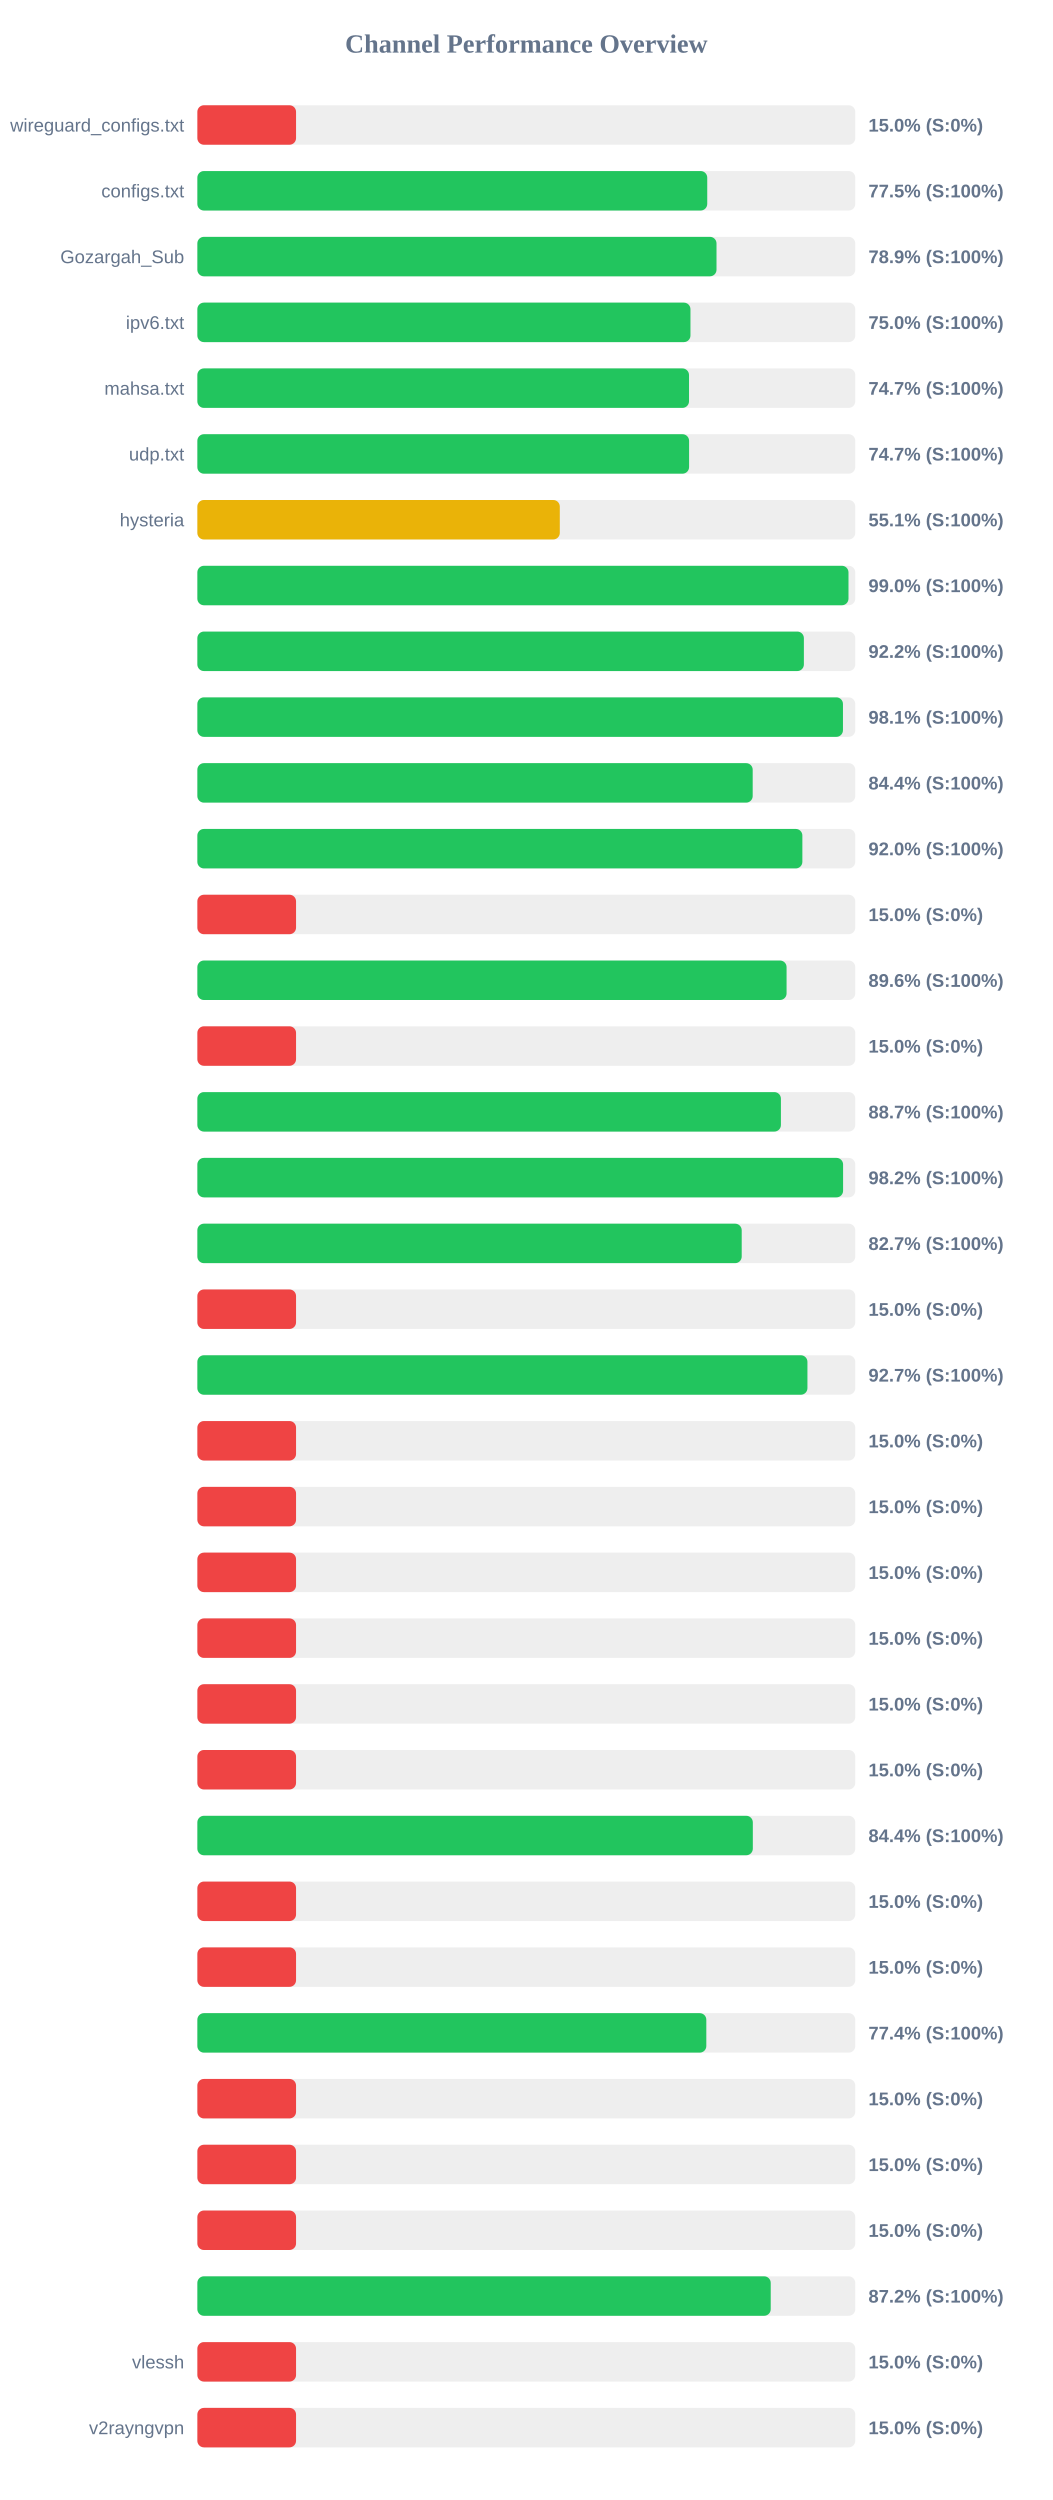
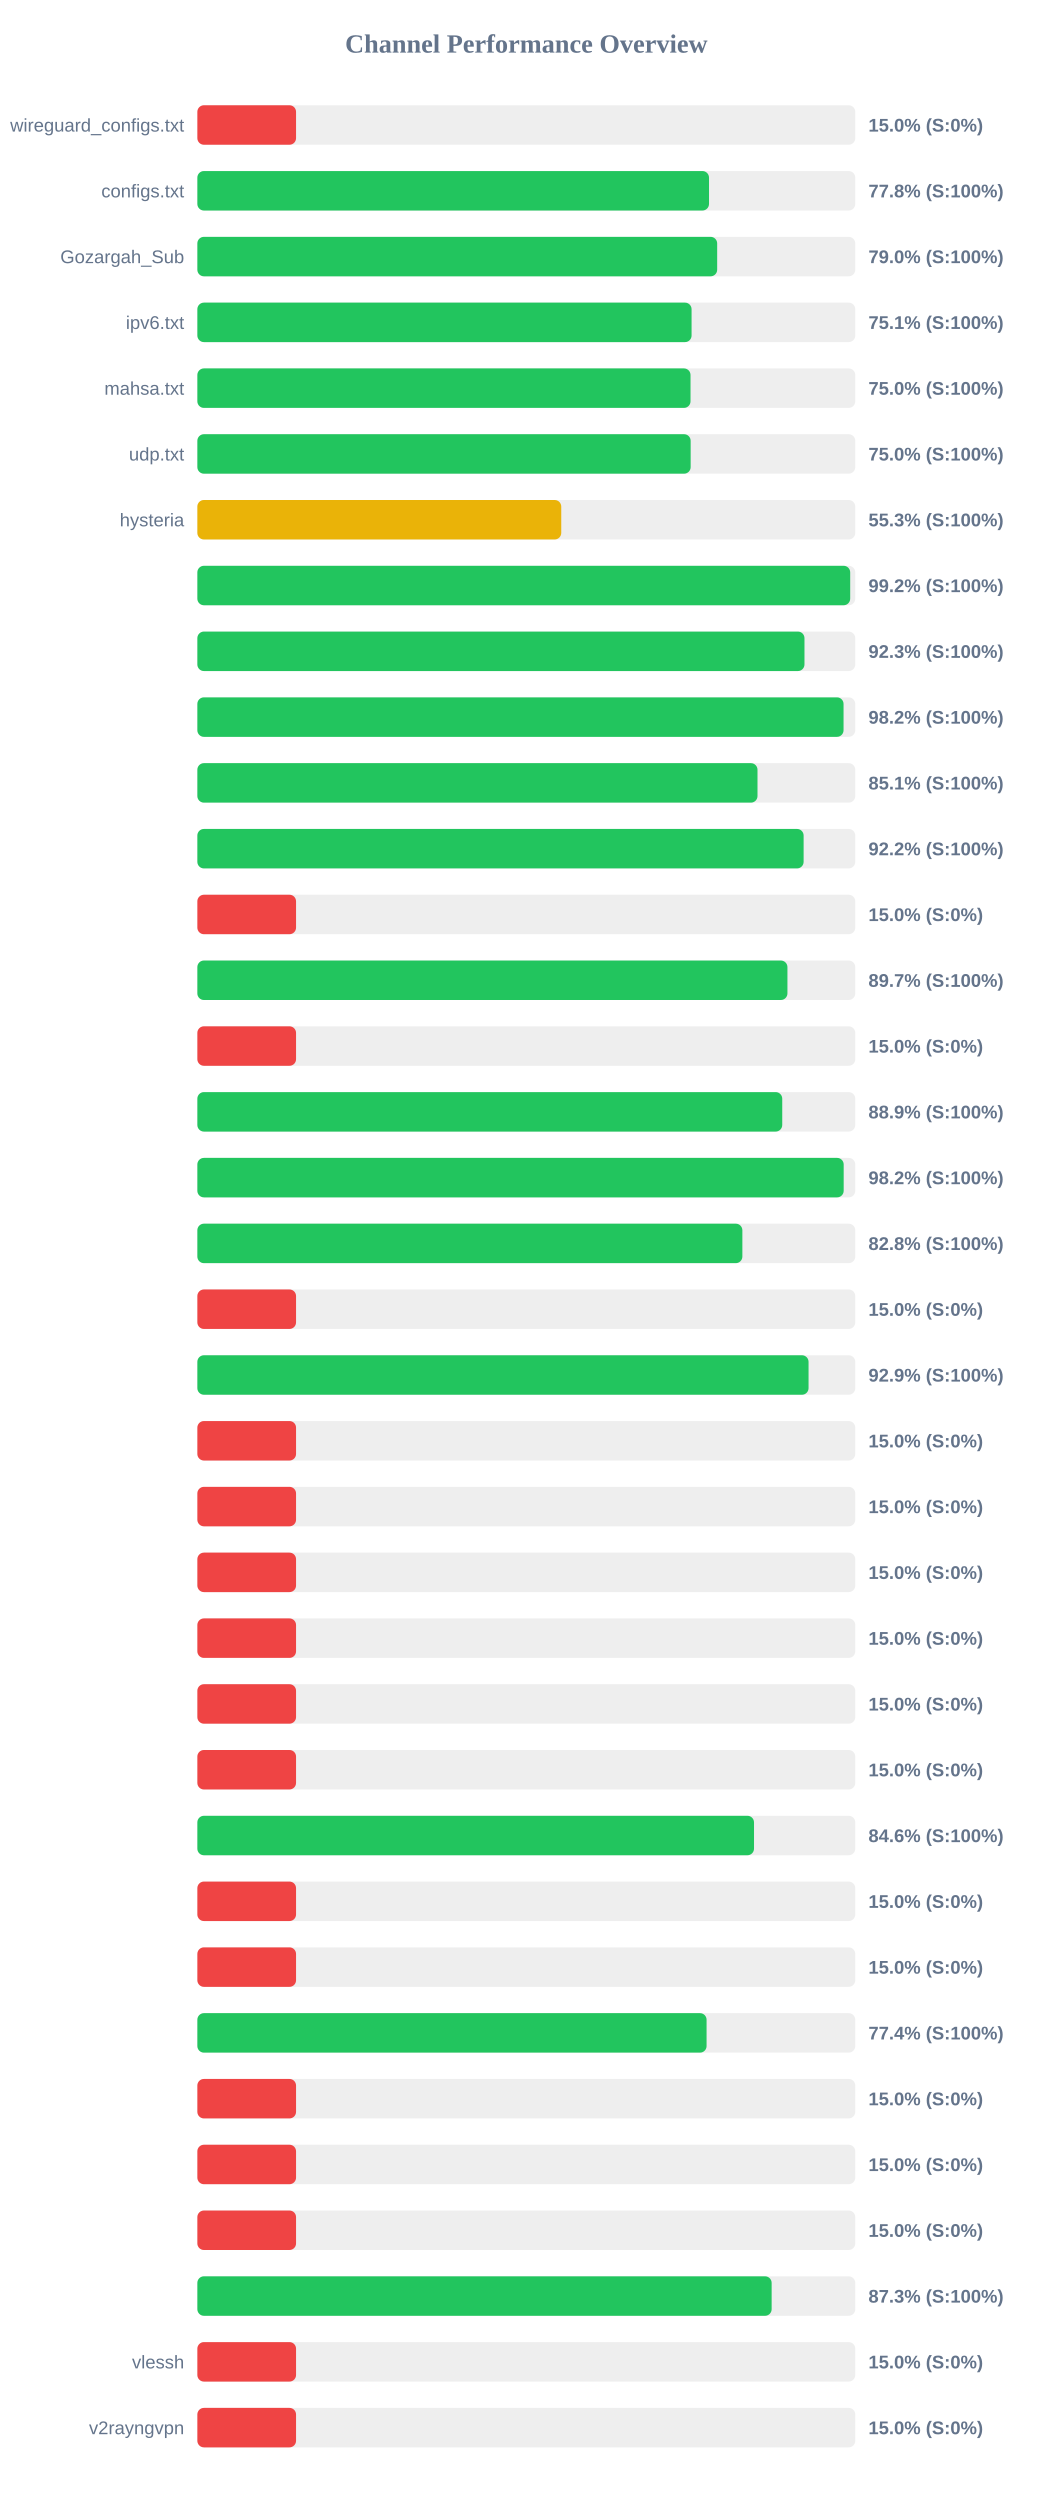
<svg xmlns="http://www.w3.org/2000/svg" width="800" height="1900" version="1.1">
  <style>
        .row { font: 14px Arial; fill: #64748b; }
        .score { font: bold 14px Arial; fill: #64748b; }
    </style>
  <text x="400" y="40" text-anchor="middle" font-size="20px" font-weight="bold" fill="#64748b">Channel Performance Overview</text>
  <rect x="150" y="80" width="500" height="30" fill="#eee" rx="5" />
  <rect x="150" y="80" width="75.0" height="30" fill="#ef4444" rx="5" />
  <text x="140" y="100" text-anchor="end" class="row">wireguard_configs.txt</text>
  <text x="660" y="100" text-anchor="start" class="score">15.0% (S:0%)</text>
  <rect x="150" y="130" width="500" height="30" fill="#eee" rx="5" />
-   <rect x="150" y="130" width="387.5" height="30" fill="#22c55e" rx="5" />
+   <rect x="150" y="130" width="388.85" height="30" fill="#22c55e" rx="5" />
  <text x="140" y="150" text-anchor="end" class="row">configs.txt</text>
-   <text x="660" y="150" text-anchor="start" class="score">77.5% (S:100%)</text>
+   <text x="660" y="150" text-anchor="start" class="score">77.8% (S:100%)</text>
  <rect x="150" y="180" width="500" height="30" fill="#eee" rx="5" />
-   <rect x="150" y="180" width="394.55" height="30" fill="#22c55e" rx="5" />
+   <rect x="150" y="180" width="395.05" height="30" fill="#22c55e" rx="5" />
  <text x="140" y="200" text-anchor="end" class="row">Gozargah_Sub</text>
-   <text x="660" y="200" text-anchor="start" class="score">78.9% (S:100%)</text>
+   <text x="660" y="200" text-anchor="start" class="score">79.0% (S:100%)</text>
  <rect x="150" y="230" width="500" height="30" fill="#eee" rx="5" />
-   <rect x="150" y="230" width="374.75" height="30" fill="#22c55e" rx="5" />
+   <rect x="150" y="230" width="375.6" height="30" fill="#22c55e" rx="5" />
  <text x="140" y="250" text-anchor="end" class="row">ipv6.txt</text>
-   <text x="660" y="250" text-anchor="start" class="score">75.0% (S:100%)</text>
+   <text x="660" y="250" text-anchor="start" class="score">75.1% (S:100%)</text>
  <rect x="150" y="280" width="500" height="30" fill="#eee" rx="5" />
-   <rect x="150" y="280" width="373.65" height="30" fill="#22c55e" rx="5" />
+   <rect x="150" y="280" width="374.8" height="30" fill="#22c55e" rx="5" />
  <text x="140" y="300" text-anchor="end" class="row">mahsa.txt</text>
-   <text x="660" y="300" text-anchor="start" class="score">74.7% (S:100%)</text>
+   <text x="660" y="300" text-anchor="start" class="score">75.0% (S:100%)</text>
  <rect x="150" y="330" width="500" height="30" fill="#eee" rx="5" />
-   <rect x="150" y="330" width="373.7" height="30" fill="#22c55e" rx="5" />
+   <rect x="150" y="330" width="374.9" height="30" fill="#22c55e" rx="5" />
  <text x="140" y="350" text-anchor="end" class="row">udp.txt</text>
-   <text x="660" y="350" text-anchor="start" class="score">74.7% (S:100%)</text>
+   <text x="660" y="350" text-anchor="start" class="score">75.0% (S:100%)</text>
  <rect x="150" y="380" width="500" height="30" fill="#eee" rx="5" />
-   <rect x="150" y="380" width="275.45" height="30" fill="#eab308" rx="5" />
+   <rect x="150" y="380" width="276.55" height="30" fill="#eab308" rx="5" />
  <text x="140" y="400" text-anchor="end" class="row">hysteria</text>
-   <text x="660" y="400" text-anchor="start" class="score">55.1% (S:100%)</text>
+   <text x="660" y="400" text-anchor="start" class="score">55.3% (S:100%)</text>
  <rect x="150" y="430" width="500" height="30" fill="#eee" rx="5" />
-   <rect x="150" y="430" width="494.85" height="30" fill="#22c55e" rx="5" />
+   <rect x="150" y="430" width="496.15" height="30" fill="#22c55e" rx="5" />
  <text x="140" y="450" text-anchor="end" class="row" />
-   <text x="660" y="450" text-anchor="start" class="score">99.0% (S:100%)</text>
+   <text x="660" y="450" text-anchor="start" class="score">99.2% (S:100%)</text>
  <rect x="150" y="480" width="500" height="30" fill="#eee" rx="5" />
-   <rect x="150" y="480" width="460.95" height="30" fill="#22c55e" rx="5" />
+   <rect x="150" y="480" width="461.4" height="30" fill="#22c55e" rx="5" />
  <text x="140" y="500" text-anchor="end" class="row" />
-   <text x="660" y="500" text-anchor="start" class="score">92.2% (S:100%)</text>
+   <text x="660" y="500" text-anchor="start" class="score">92.3% (S:100%)</text>
  <rect x="150" y="530" width="500" height="30" fill="#eee" rx="5" />
-   <rect x="150" y="530" width="490.65" height="30" fill="#22c55e" rx="5" />
+   <rect x="150" y="530" width="491.1" height="30" fill="#22c55e" rx="5" />
  <text x="140" y="550" text-anchor="end" class="row" />
-   <text x="660" y="550" text-anchor="start" class="score">98.1% (S:100%)</text>
+   <text x="660" y="550" text-anchor="start" class="score">98.2% (S:100%)</text>
  <rect x="150" y="580" width="500" height="30" fill="#eee" rx="5" />
-   <rect x="150" y="580" width="422.05" height="30" fill="#22c55e" rx="5" />
+   <rect x="150" y="580" width="425.7" height="30" fill="#22c55e" rx="5" />
  <text x="140" y="600" text-anchor="end" class="row" />
-   <text x="660" y="600" text-anchor="start" class="score">84.4% (S:100%)</text>
+   <text x="660" y="600" text-anchor="start" class="score">85.1% (S:100%)</text>
  <rect x="150" y="630" width="500" height="30" fill="#eee" rx="5" />
-   <rect x="150" y="630" width="459.8" height="30" fill="#22c55e" rx="5" />
+   <rect x="150" y="630" width="460.75" height="30" fill="#22c55e" rx="5" />
  <text x="140" y="650" text-anchor="end" class="row" />
-   <text x="660" y="650" text-anchor="start" class="score">92.0% (S:100%)</text>
+   <text x="660" y="650" text-anchor="start" class="score">92.2% (S:100%)</text>
  <rect x="150" y="680" width="500" height="30" fill="#eee" rx="5" />
  <rect x="150" y="680" width="75.0" height="30" fill="#ef4444" rx="5" />
  <text x="140" y="700" text-anchor="end" class="row" />
  <text x="660" y="700" text-anchor="start" class="score">15.0% (S:0%)</text>
  <rect x="150" y="730" width="500" height="30" fill="#eee" rx="5" />
-   <rect x="150" y="730" width="447.8" height="30" fill="#22c55e" rx="5" />
+   <rect x="150" y="730" width="448.45" height="30" fill="#22c55e" rx="5" />
  <text x="140" y="750" text-anchor="end" class="row" />
-   <text x="660" y="750" text-anchor="start" class="score">89.6% (S:100%)</text>
+   <text x="660" y="750" text-anchor="start" class="score">89.7% (S:100%)</text>
  <rect x="150" y="780" width="500" height="30" fill="#eee" rx="5" />
  <rect x="150" y="780" width="75.0" height="30" fill="#ef4444" rx="5" />
  <text x="140" y="800" text-anchor="end" class="row" />
  <text x="660" y="800" text-anchor="start" class="score">15.0% (S:0%)</text>
  <rect x="150" y="830" width="500" height="30" fill="#eee" rx="5" />
-   <rect x="150" y="830" width="443.5" height="30" fill="#22c55e" rx="5" />
+   <rect x="150" y="830" width="444.5" height="30" fill="#22c55e" rx="5" />
  <text x="140" y="850" text-anchor="end" class="row" />
-   <text x="660" y="850" text-anchor="start" class="score">88.7% (S:100%)</text>
+   <text x="660" y="850" text-anchor="start" class="score">88.9% (S:100%)</text>
  <rect x="150" y="880" width="500" height="30" fill="#eee" rx="5" />
-   <rect x="150" y="880" width="490.75" height="30" fill="#22c55e" rx="5" />
+   <rect x="150" y="880" width="491.2" height="30" fill="#22c55e" rx="5" />
  <text x="140" y="900" text-anchor="end" class="row" />
  <text x="660" y="900" text-anchor="start" class="score">98.2% (S:100%)</text>
  <rect x="150" y="930" width="500" height="30" fill="#eee" rx="5" />
-   <rect x="150" y="930" width="413.7" height="30" fill="#22c55e" rx="5" />
+   <rect x="150" y="930" width="414.2" height="30" fill="#22c55e" rx="5" />
  <text x="140" y="950" text-anchor="end" class="row" />
-   <text x="660" y="950" text-anchor="start" class="score">82.7% (S:100%)</text>
+   <text x="660" y="950" text-anchor="start" class="score">82.8% (S:100%)</text>
  <rect x="150" y="980" width="500" height="30" fill="#eee" rx="5" />
  <rect x="150" y="980" width="75.0" height="30" fill="#ef4444" rx="5" />
  <text x="140" y="1000" text-anchor="end" class="row" />
  <text x="660" y="1000" text-anchor="start" class="score">15.0% (S:0%)</text>
  <rect x="150" y="1030" width="500" height="30" fill="#eee" rx="5" />
-   <rect x="150" y="1030" width="463.65" height="30" fill="#22c55e" rx="5" />
+   <rect x="150" y="1030" width="464.5" height="30" fill="#22c55e" rx="5" />
  <text x="140" y="1050" text-anchor="end" class="row" />
-   <text x="660" y="1050" text-anchor="start" class="score">92.7% (S:100%)</text>
+   <text x="660" y="1050" text-anchor="start" class="score">92.9% (S:100%)</text>
  <rect x="150" y="1080" width="500" height="30" fill="#eee" rx="5" />
  <rect x="150" y="1080" width="75.0" height="30" fill="#ef4444" rx="5" />
  <text x="140" y="1100" text-anchor="end" class="row" />
  <text x="660" y="1100" text-anchor="start" class="score">15.0% (S:0%)</text>
  <rect x="150" y="1130" width="500" height="30" fill="#eee" rx="5" />
  <rect x="150" y="1130" width="75.0" height="30" fill="#ef4444" rx="5" />
  <text x="140" y="1150" text-anchor="end" class="row" />
  <text x="660" y="1150" text-anchor="start" class="score">15.0% (S:0%)</text>
  <rect x="150" y="1180" width="500" height="30" fill="#eee" rx="5" />
  <rect x="150" y="1180" width="75.0" height="30" fill="#ef4444" rx="5" />
  <text x="140" y="1200" text-anchor="end" class="row" />
  <text x="660" y="1200" text-anchor="start" class="score">15.0% (S:0%)</text>
  <rect x="150" y="1230" width="500" height="30" fill="#eee" rx="5" />
  <rect x="150" y="1230" width="75.0" height="30" fill="#ef4444" rx="5" />
  <text x="140" y="1250" text-anchor="end" class="row" />
  <text x="660" y="1250" text-anchor="start" class="score">15.0% (S:0%)</text>
  <rect x="150" y="1280" width="500" height="30" fill="#eee" rx="5" />
  <rect x="150" y="1280" width="75.0" height="30" fill="#ef4444" rx="5" />
  <text x="140" y="1300" text-anchor="end" class="row" />
  <text x="660" y="1300" text-anchor="start" class="score">15.0% (S:0%)</text>
  <rect x="150" y="1330" width="500" height="30" fill="#eee" rx="5" />
  <rect x="150" y="1330" width="75.0" height="30" fill="#ef4444" rx="5" />
  <text x="140" y="1350" text-anchor="end" class="row" />
  <text x="660" y="1350" text-anchor="start" class="score">15.0% (S:0%)</text>
  <rect x="150" y="1380" width="500" height="30" fill="#eee" rx="5" />
-   <rect x="150" y="1380" width="422.15" height="30" fill="#22c55e" rx="5" />
+   <rect x="150" y="1380" width="423.05" height="30" fill="#22c55e" rx="5" />
  <text x="140" y="1400" text-anchor="end" class="row" />
-   <text x="660" y="1400" text-anchor="start" class="score">84.4% (S:100%)</text>
+   <text x="660" y="1400" text-anchor="start" class="score">84.6% (S:100%)</text>
  <rect x="150" y="1430" width="500" height="30" fill="#eee" rx="5" />
  <rect x="150" y="1430" width="75.0" height="30" fill="#ef4444" rx="5" />
  <text x="140" y="1450" text-anchor="end" class="row" />
  <text x="660" y="1450" text-anchor="start" class="score">15.0% (S:0%)</text>
  <rect x="150" y="1480" width="500" height="30" fill="#eee" rx="5" />
  <rect x="150" y="1480" width="75.0" height="30" fill="#ef4444" rx="5" />
  <text x="140" y="1500" text-anchor="end" class="row" />
  <text x="660" y="1500" text-anchor="start" class="score">15.0% (S:0%)</text>
  <rect x="150" y="1530" width="500" height="30" fill="#eee" rx="5" />
-   <rect x="150" y="1530" width="386.8" height="30" fill="#22c55e" rx="5" />
+   <rect x="150" y="1530" width="387.0" height="30" fill="#22c55e" rx="5" />
  <text x="140" y="1550" text-anchor="end" class="row" />
  <text x="660" y="1550" text-anchor="start" class="score">77.4% (S:100%)</text>
  <rect x="150" y="1580" width="500" height="30" fill="#eee" rx="5" />
  <rect x="150" y="1580" width="75.0" height="30" fill="#ef4444" rx="5" />
  <text x="140" y="1600" text-anchor="end" class="row" />
  <text x="660" y="1600" text-anchor="start" class="score">15.0% (S:0%)</text>
  <rect x="150" y="1630" width="500" height="30" fill="#eee" rx="5" />
  <rect x="150" y="1630" width="75.0" height="30" fill="#ef4444" rx="5" />
  <text x="140" y="1650" text-anchor="end" class="row" />
  <text x="660" y="1650" text-anchor="start" class="score">15.0% (S:0%)</text>
  <rect x="150" y="1680" width="500" height="30" fill="#eee" rx="5" />
  <rect x="150" y="1680" width="75.0" height="30" fill="#ef4444" rx="5" />
  <text x="140" y="1700" text-anchor="end" class="row" />
  <text x="660" y="1700" text-anchor="start" class="score">15.0% (S:0%)</text>
  <rect x="150" y="1730" width="500" height="30" fill="#eee" rx="5" />
-   <rect x="150" y="1730" width="435.75" height="30" fill="#22c55e" rx="5" />
+   <rect x="150" y="1730" width="436.45" height="30" fill="#22c55e" rx="5" />
  <text x="140" y="1750" text-anchor="end" class="row" />
-   <text x="660" y="1750" text-anchor="start" class="score">87.2% (S:100%)</text>
+   <text x="660" y="1750" text-anchor="start" class="score">87.3% (S:100%)</text>
  <rect x="150" y="1780" width="500" height="30" fill="#eee" rx="5" />
  <rect x="150" y="1780" width="75.0" height="30" fill="#ef4444" rx="5" />
  <text x="140" y="1800" text-anchor="end" class="row">vlessh</text>
  <text x="660" y="1800" text-anchor="start" class="score">15.0% (S:0%)</text>
  <rect x="150" y="1830" width="500" height="30" fill="#eee" rx="5" />
  <rect x="150" y="1830" width="75.0" height="30" fill="#ef4444" rx="5" />
  <text x="140" y="1850" text-anchor="end" class="row">v2rayngvpn</text>
  <text x="660" y="1850" text-anchor="start" class="score">15.0% (S:0%)</text>
</svg>
